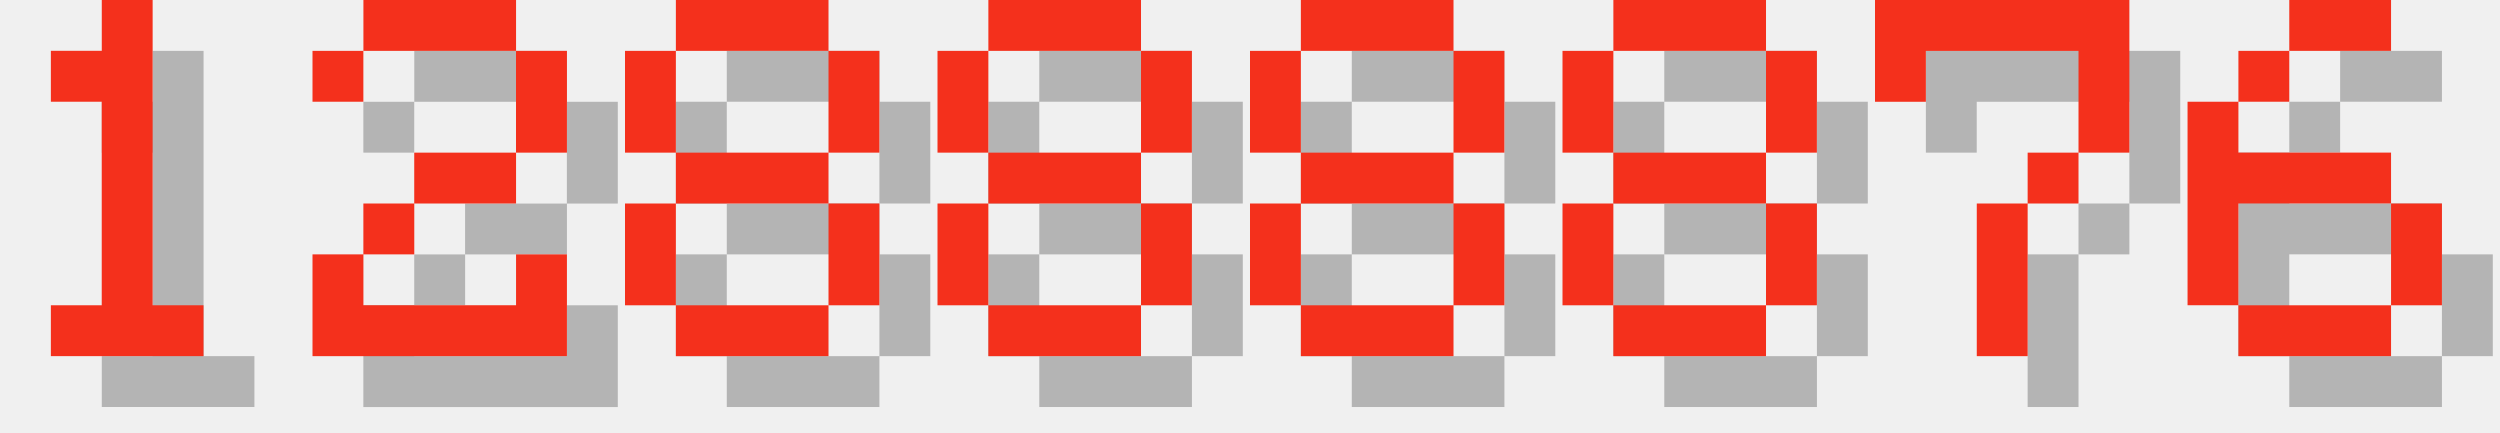
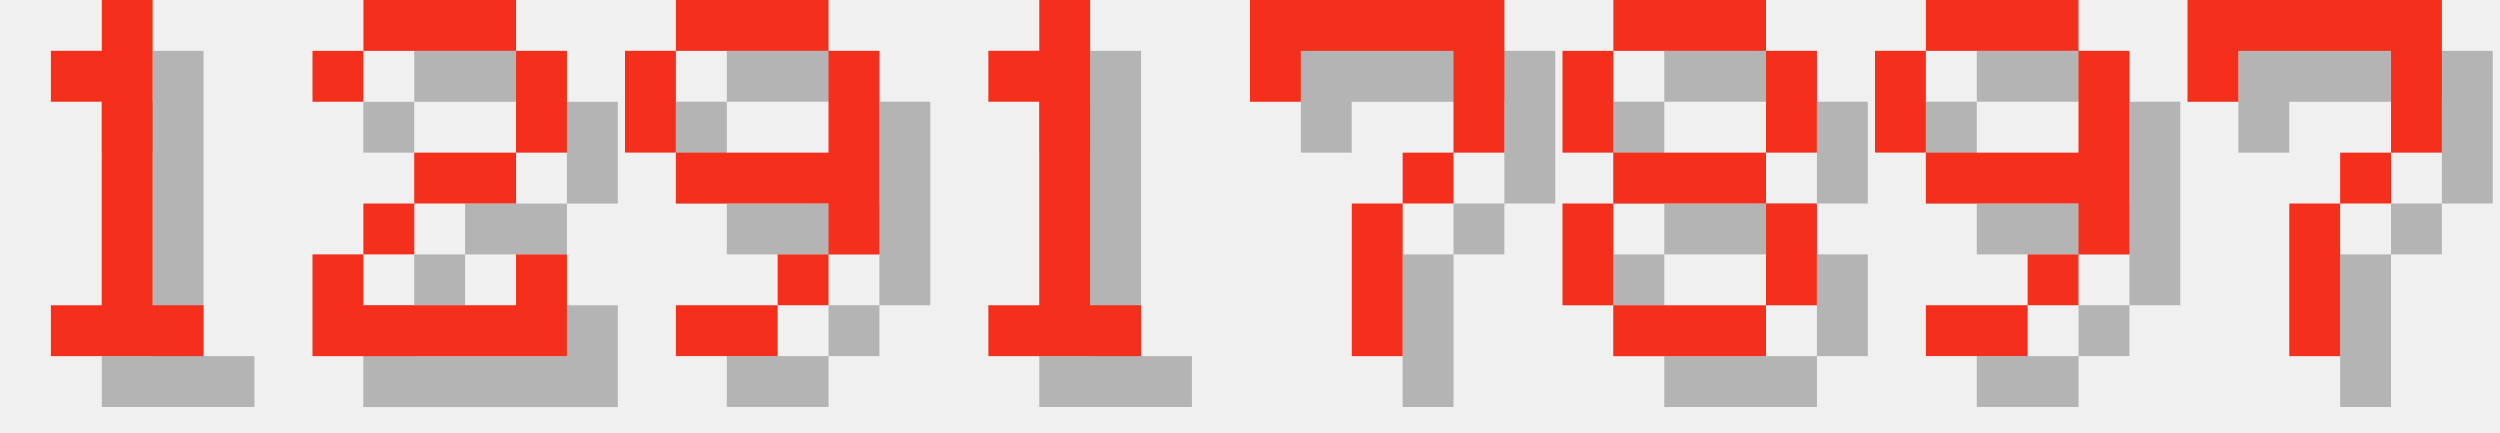
<svg xmlns="http://www.w3.org/2000/svg" version="1.1" width="208.0" height="36">
  <style>
        .text-foreground {
            fill: #F4301C;
        }
        .text-shadow {
            fill: #000000;
            fill-opacity: 0.25;
        }
    </style>
  <g class="digit" id="digit_1" transform="translate(0.0, 0), scale(4)">
    <path id="digit_1_shadow" class="text-shadow" d="m2.117 2.117v1.058h1.058v4.233h-1.058v1.058h3.175v-1.058h-1.058v-6.35h-1.058v1.058h-1.058z" fill-opacity=".5" style="paint-order:stroke fill markers" />
    <path id="digit_1_fg" class="text-foreground" d="m1.058 1.058v1.058h1.058v4.233h-1.058v1.058h3.175v-1.058h-1.058v-6.35h-1.058v1.058h-1.058z" fill="#fff" style="paint-order:stroke fill markers" />
  </g>
  <g class="digit" id="digit_2" transform="translate(26.0, 0), scale(4)">
    <path id="digit_2_shadow" class="text-shadow" d="m1.058 2.117v1.058h1.058v-1.058h3.175v2.117h-2.117v1.058h-1.058v1.058h-1.058v2.117h5.292v-2.117h-1.058v1.058h-3.175v-1.058h1.058v-1.058h2.117v-1.058h1.058v-2.117h-1.058v-1.058h-3.175v1.058h-1.058z" fill-opacity=".5" style="paint-order:stroke fill markers" />
    <path id="digit_2_fg" class="text-foreground" d="m0 1.058v1.058h1.058v-1.058h3.175v2.117h-2.117v1.058h-1.058v1.058h-1.058v2.117h5.292v-2.117h-1.058v1.058h-3.175v-1.058h1.058v-1.058h2.117v-1.058h1.058v-2.117h-1.058v-1.058h-3.175v1.058h-1.058z" fill="#fff" style="paint-order:stroke fill markers" />
  </g>
-   <g class="digit" id="digit_8" transform="translate(52.0, 0), scale(4)">
-     <path id="digit_8_shadow" class="text-shadow" d="m2.117 1.058v1.058h3.175v-1.058h-3.175zm3.175 1.058v2.117h1.058v-2.117h-1.058zm0 2.117h-3.175v1.058h3.175v-1.058zm0 1.058v2.117h1.058v-2.117h-1.058zm0 2.117h-3.175v1.058h3.175v-1.058zm-3.175 0v-2.117h-1.058v2.117h1.058zm0-3.175v-2.117h-1.058v2.117h1.058z" fill-opacity=".5" style="paint-order:stroke fill markers" />
-     <path id="digit_8_fg" class="text-foreground" d="m1.058 0v1.058h3.175v-1.058h-3.175zm3.175 1.058v2.117h1.058v-2.117h-1.058zm0 2.117h-3.175v1.058h3.175v-1.058zm0 1.058v2.117h1.058v-2.117h-1.058zm0 2.117h-3.175v1.058h3.175v-1.058zm-3.175 0v-2.117h-1.058v2.117h1.058zm0-3.175v-2.117h-1.058v2.117h1.058z" fill="#fff" style="paint-order:stroke fill markers" />
+   <g class="digit" id="digit_9" transform="translate(52.0, 0), scale(4)">
+     <path id="digit_9_shadow" class="text-shadow" d="m2.117 1.058v1.058h3.175v-1.058h-3.175zm3.175 1.058v2.117h-3.175v1.058h3.175v1.058h1.058v-4.233h-1.058zm0 4.233h-1.058v1.058h1.058v-1.058zm-1.058 1.058h-2.117v1.058h2.117v-1.058zm-2.117-3.175v-2.117h-1.058v2.117h1.058z" fill-opacity=".5" style="paint-order:stroke fill markers" />
+     <path id="digit_9_fg" class="text-foreground" d="m1.058 0v1.058h3.175v-1.058h-3.175zm3.175 1.058v2.117h-3.175v1.058h3.175v1.058h1.058v-4.233h-1.058zm0 4.233h-1.058v1.058h1.058v-1.058zm-1.058 1.058h-2.117v1.058h2.117v-1.058zm-2.117-3.175v-2.117h-1.058v2.117h1.058z" fill="#fff" style="paint-order:stroke fill markers" />
  </g>
-   <g class="digit" id="digit_8" transform="translate(78.0, 0), scale(4)">
-     <path id="digit_8_shadow" class="text-shadow" d="m2.117 1.058v1.058h3.175v-1.058h-3.175zm3.175 1.058v2.117h1.058v-2.117h-1.058zm0 2.117h-3.175v1.058h3.175v-1.058zm0 1.058v2.117h1.058v-2.117h-1.058zm0 2.117h-3.175v1.058h3.175v-1.058zm-3.175 0v-2.117h-1.058v2.117h1.058zm0-3.175v-2.117h-1.058v2.117h1.058z" fill-opacity=".5" style="paint-order:stroke fill markers" />
-     <path id="digit_8_fg" class="text-foreground" d="m1.058 0v1.058h3.175v-1.058h-3.175zm3.175 1.058v2.117h1.058v-2.117h-1.058zm0 2.117h-3.175v1.058h3.175v-1.058zm0 1.058v2.117h1.058v-2.117h-1.058zm0 2.117h-3.175v1.058h3.175v-1.058zm-3.175 0v-2.117h-1.058v2.117h1.058zm0-3.175v-2.117h-1.058v2.117h1.058z" fill="#fff" style="paint-order:stroke fill markers" />
+   <g class="digit" id="digit_1" transform="translate(78.0, 0), scale(4)">
+     <path id="digit_1_shadow" class="text-shadow" d="m2.117 2.117v1.058h1.058v4.233h-1.058v1.058h3.175v-1.058h-1.058v-6.35h-1.058v1.058h-1.058z" fill-opacity=".5" style="paint-order:stroke fill markers" />
+     <path id="digit_1_fg" class="text-foreground" d="m1.058 1.058v1.058h1.058v4.233h-1.058v1.058h3.175v-1.058h-1.058v-6.35h-1.058v1.058h-1.058z" fill="#fff" style="paint-order:stroke fill markers" />
  </g>
-   <g class="digit" id="digit_8" transform="translate(104.0, 0), scale(4)">
-     <path id="digit_8_shadow" class="text-shadow" d="m2.117 1.058v1.058h3.175v-1.058h-3.175zm3.175 1.058v2.117h1.058v-2.117h-1.058zm0 2.117h-3.175v1.058h3.175v-1.058zm0 1.058v2.117h1.058v-2.117h-1.058zm0 2.117h-3.175v1.058h3.175v-1.058zm-3.175 0v-2.117h-1.058v2.117h1.058zm0-3.175v-2.117h-1.058v2.117h1.058z" fill-opacity=".5" style="paint-order:stroke fill markers" />
-     <path id="digit_8_fg" class="text-foreground" d="m1.058 0v1.058h3.175v-1.058h-3.175zm3.175 1.058v2.117h1.058v-2.117h-1.058zm0 2.117h-3.175v1.058h3.175v-1.058zm0 1.058v2.117h1.058v-2.117h-1.058zm0 2.117h-3.175v1.058h3.175v-1.058zm-3.175 0v-2.117h-1.058v2.117h1.058zm0-3.175v-2.117h-1.058v2.117h1.058z" fill="#fff" style="paint-order:stroke fill markers" />
+   <g class="digit" id="digit_7" transform="translate(104.0, 0), scale(4)">
+     <path id="digit_7_shadow" class="text-shadow" d="m1.058 1.058 2e-6 2.117h1.058v-1.058h3.175v1.058l2e-7 1.058h-1.058v1.058h-1.058l4e-7 3.175 1.058 1e-7v-3.175h1.058v-1.058h1.058l5e-7 -1.058v-2.117z" fill-opacity=".5" style="paint-order:stroke fill markers" />
+     <path id="digit_7_fg" class="text-foreground" d="m0 0 2e-6 2.117h1.058v-1.058h3.175v1.058l2e-7 1.058h-1.058v1.058h-1.058l4e-7 3.175 1.058 1e-7v-3.175h1.058v-1.058h1.058l5e-7 -1.058v-2.117z" fill="#fff" style="paint-order:stroke fill markers" />
  </g>
  <g class="digit" id="digit_8" transform="translate(130.0, 0), scale(4)">
    <path id="digit_8_shadow" class="text-shadow" d="m2.117 1.058v1.058h3.175v-1.058h-3.175zm3.175 1.058v2.117h1.058v-2.117h-1.058zm0 2.117h-3.175v1.058h3.175v-1.058zm0 1.058v2.117h1.058v-2.117h-1.058zm0 2.117h-3.175v1.058h3.175v-1.058zm-3.175 0v-2.117h-1.058v2.117h1.058zm0-3.175v-2.117h-1.058v2.117h1.058z" fill-opacity=".5" style="paint-order:stroke fill markers" />
    <path id="digit_8_fg" class="text-foreground" d="m1.058 0v1.058h3.175v-1.058h-3.175zm3.175 1.058v2.117h1.058v-2.117h-1.058zm0 2.117h-3.175v1.058h3.175v-1.058zm0 1.058v2.117h1.058v-2.117h-1.058zm0 2.117h-3.175v1.058h3.175v-1.058zm-3.175 0v-2.117h-1.058v2.117h1.058zm0-3.175v-2.117h-1.058v2.117h1.058z" fill="#fff" style="paint-order:stroke fill markers" />
  </g>
-   <g class="digit" id="digit_7" transform="translate(156.0, 0), scale(4)">
+   <g class="digit" id="digit_9" transform="translate(156.0, 0), scale(4)">
+     <path id="digit_9_shadow" class="text-shadow" d="m2.117 1.058v1.058h3.175v-1.058h-3.175zm3.175 1.058v2.117h-3.175v1.058h3.175v1.058h1.058v-4.233h-1.058zm0 4.233h-1.058v1.058h1.058v-1.058zm-1.058 1.058h-2.117v1.058h2.117v-1.058zm-2.117-3.175v-2.117h-1.058v2.117h1.058z" fill-opacity=".5" style="paint-order:stroke fill markers" />
+     <path id="digit_9_fg" class="text-foreground" d="m1.058 0v1.058h3.175v-1.058h-3.175zm3.175 1.058v2.117h-3.175v1.058h3.175v1.058h1.058v-4.233h-1.058zm0 4.233h-1.058v1.058h1.058v-1.058zm-1.058 1.058h-2.117v1.058h2.117v-1.058zm-2.117-3.175v-2.117h-1.058v2.117h1.058z" fill="#fff" style="paint-order:stroke fill markers" />
+   </g>
+   <g class="digit" id="digit_7" transform="translate(182.0, 0), scale(4)">
    <path id="digit_7_shadow" class="text-shadow" d="m1.058 1.058 2e-6 2.117h1.058v-1.058h3.175v1.058l2e-7 1.058h-1.058v1.058h-1.058l4e-7 3.175 1.058 1e-7v-3.175h1.058v-1.058h1.058l5e-7 -1.058v-2.117z" fill-opacity=".5" style="paint-order:stroke fill markers" />
    <path id="digit_7_fg" class="text-foreground" d="m0 0 2e-6 2.117h1.058v-1.058h3.175v1.058l2e-7 1.058h-1.058v1.058h-1.058l4e-7 3.175 1.058 1e-7v-3.175h1.058v-1.058h1.058l5e-7 -1.058v-2.117z" fill="#fff" style="paint-order:stroke fill markers" />
  </g>
-   <g class="digit" id="digit_6" transform="translate(182.0, 0), scale(4)">
-     <path id="digit_6_shadow" class="text-shadow" d="m3.175 1.058v1.058h2.117v-1.058h-2.117zm0 1.058h-1.058v1.058h1.058v-1.058zm-1.058 1.058h-1.058v4.233h1.058v-2.117h3.175v-1.058h-3.175v-1.058zm3.175 2.117v2.117h1.058v-2.117h-1.058zm0 2.117h-3.175v1.058h3.175v-1.058z" fill-opacity=".5" style="paint-order:stroke fill markers" />
-     <path id="digit_6_fg" class="text-foreground" d="m2.117 0v1.058h2.117v-1.058h-2.117zm0 1.058h-1.058v1.058h1.058v-1.058zm-1.058 1.058h-1.058v4.233h1.058v-2.117h3.175v-1.058h-3.175v-1.058zm3.175 2.117v2.117h1.058v-2.117h-1.058zm0 2.117h-3.175v1.058h3.175v-1.058z" fill="#fff" style="paint-order:stroke fill markers" />
-   </g>
</svg>
